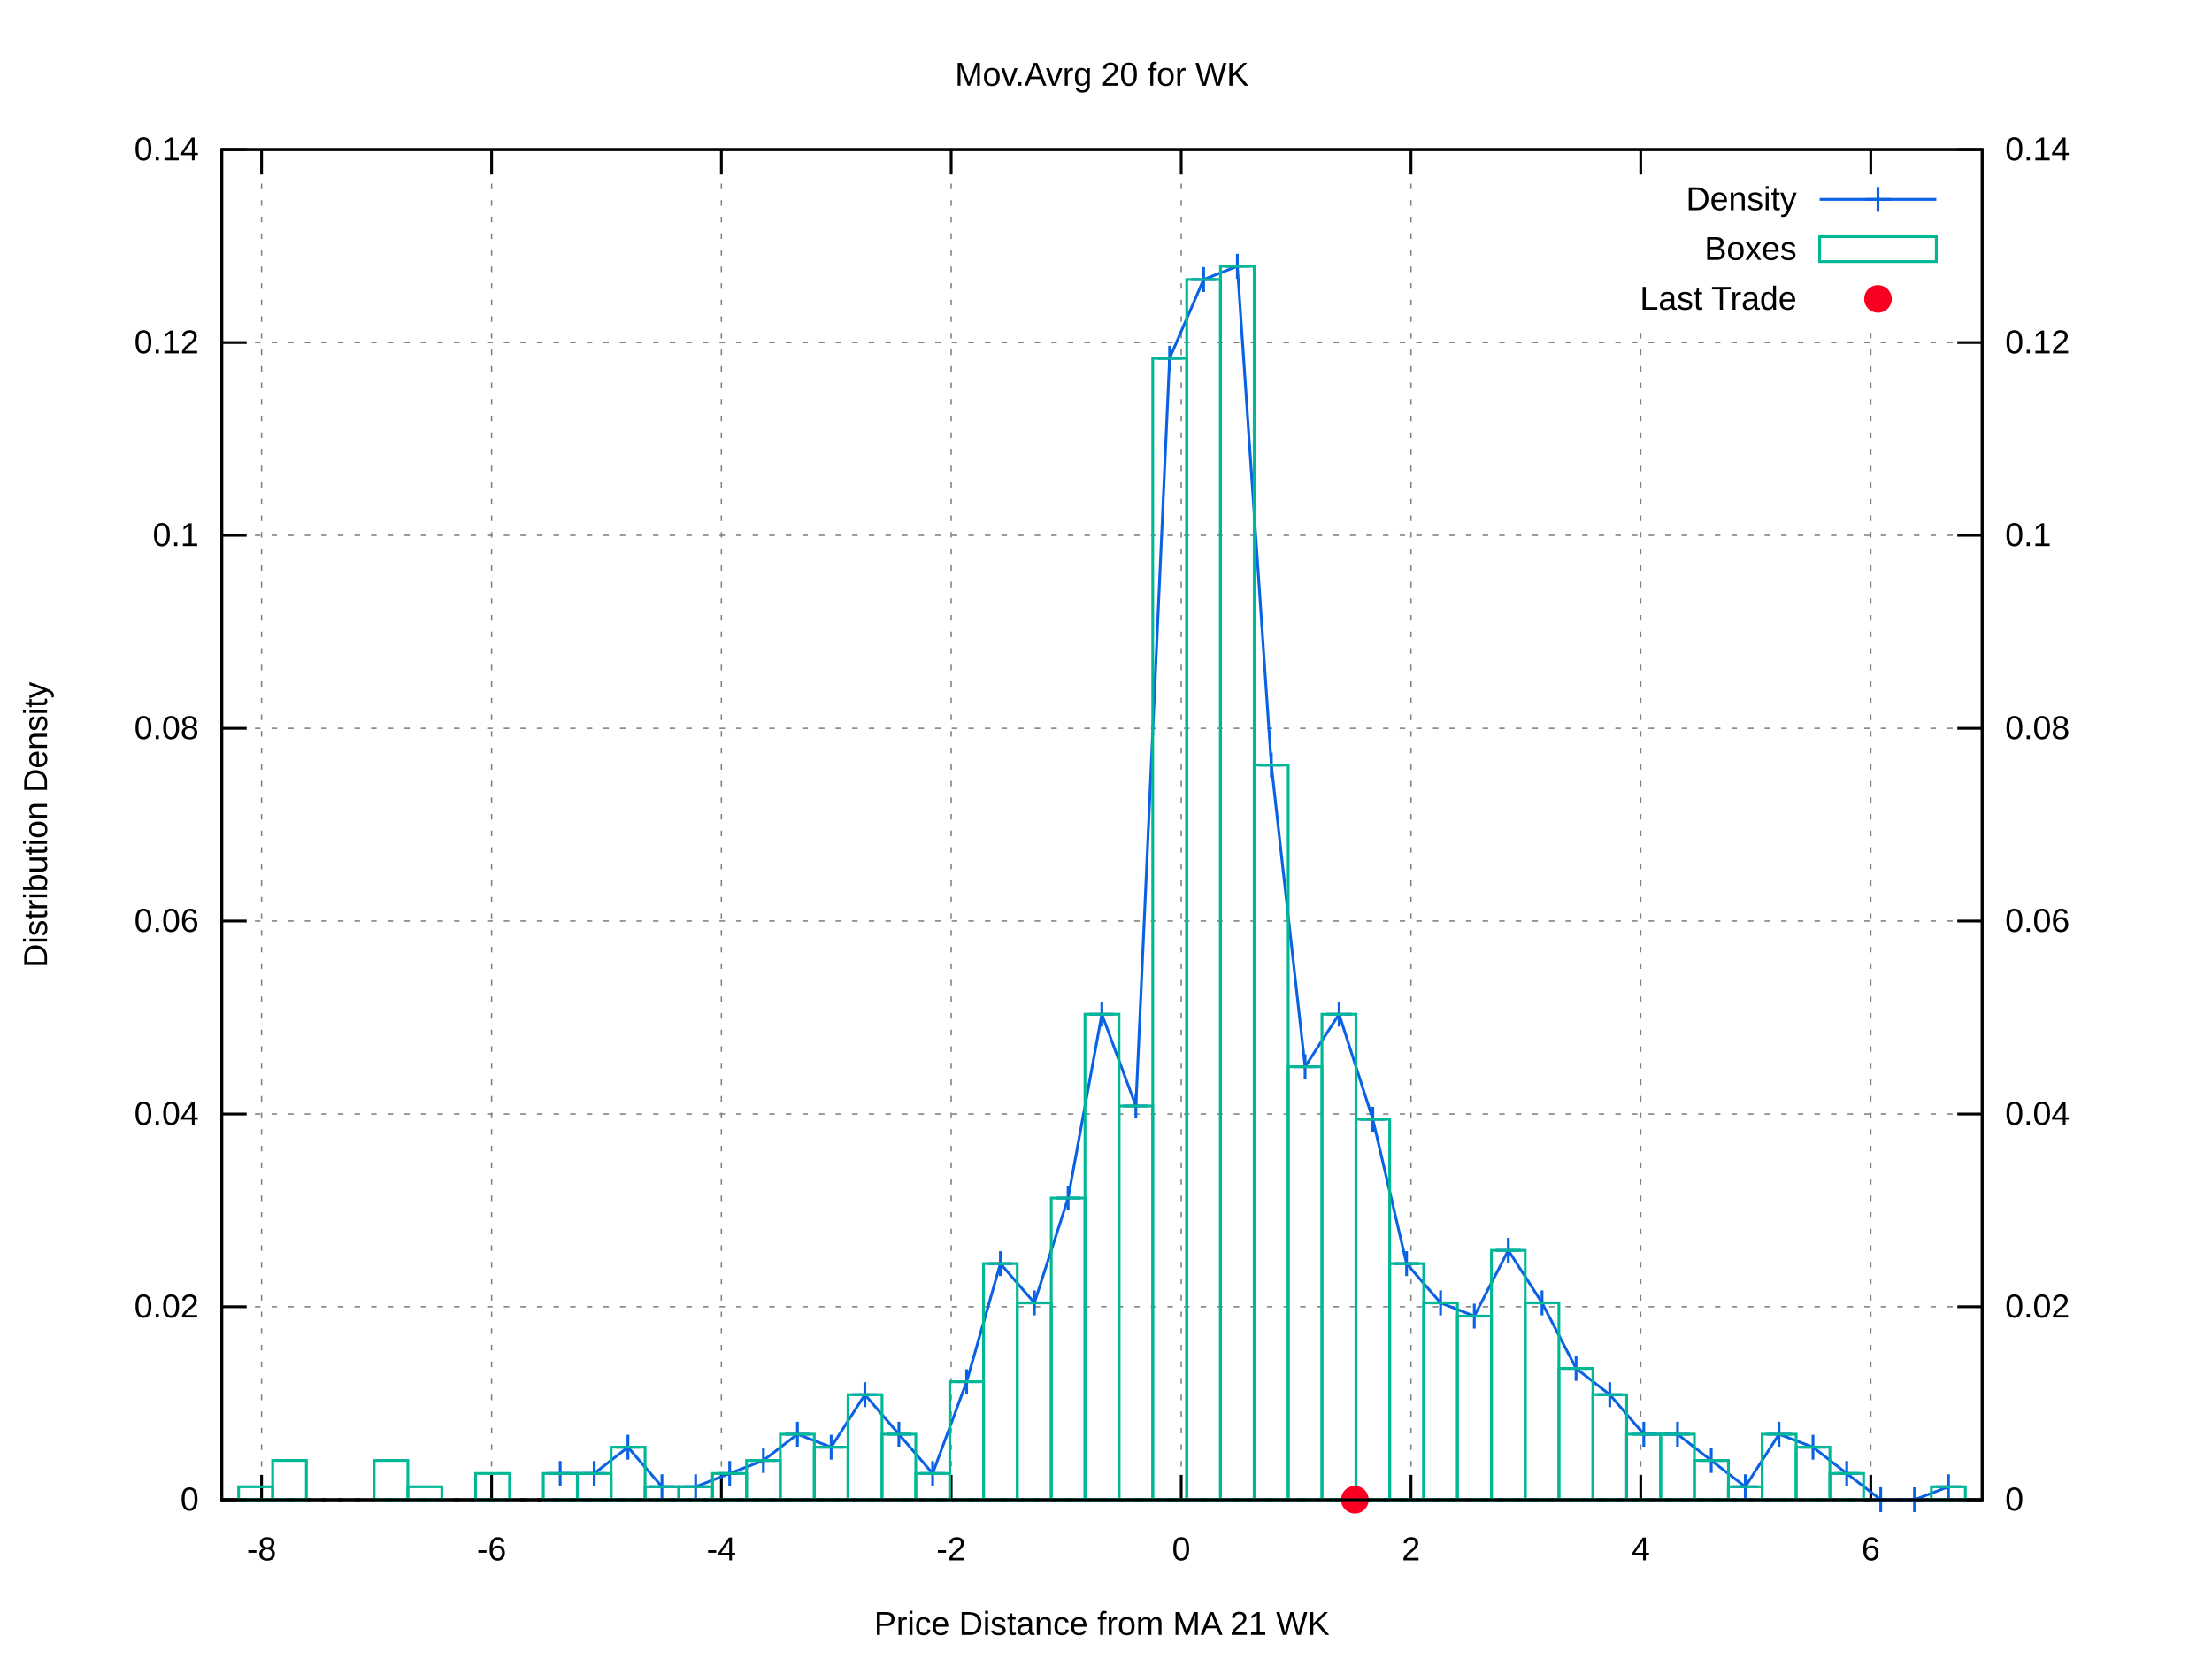
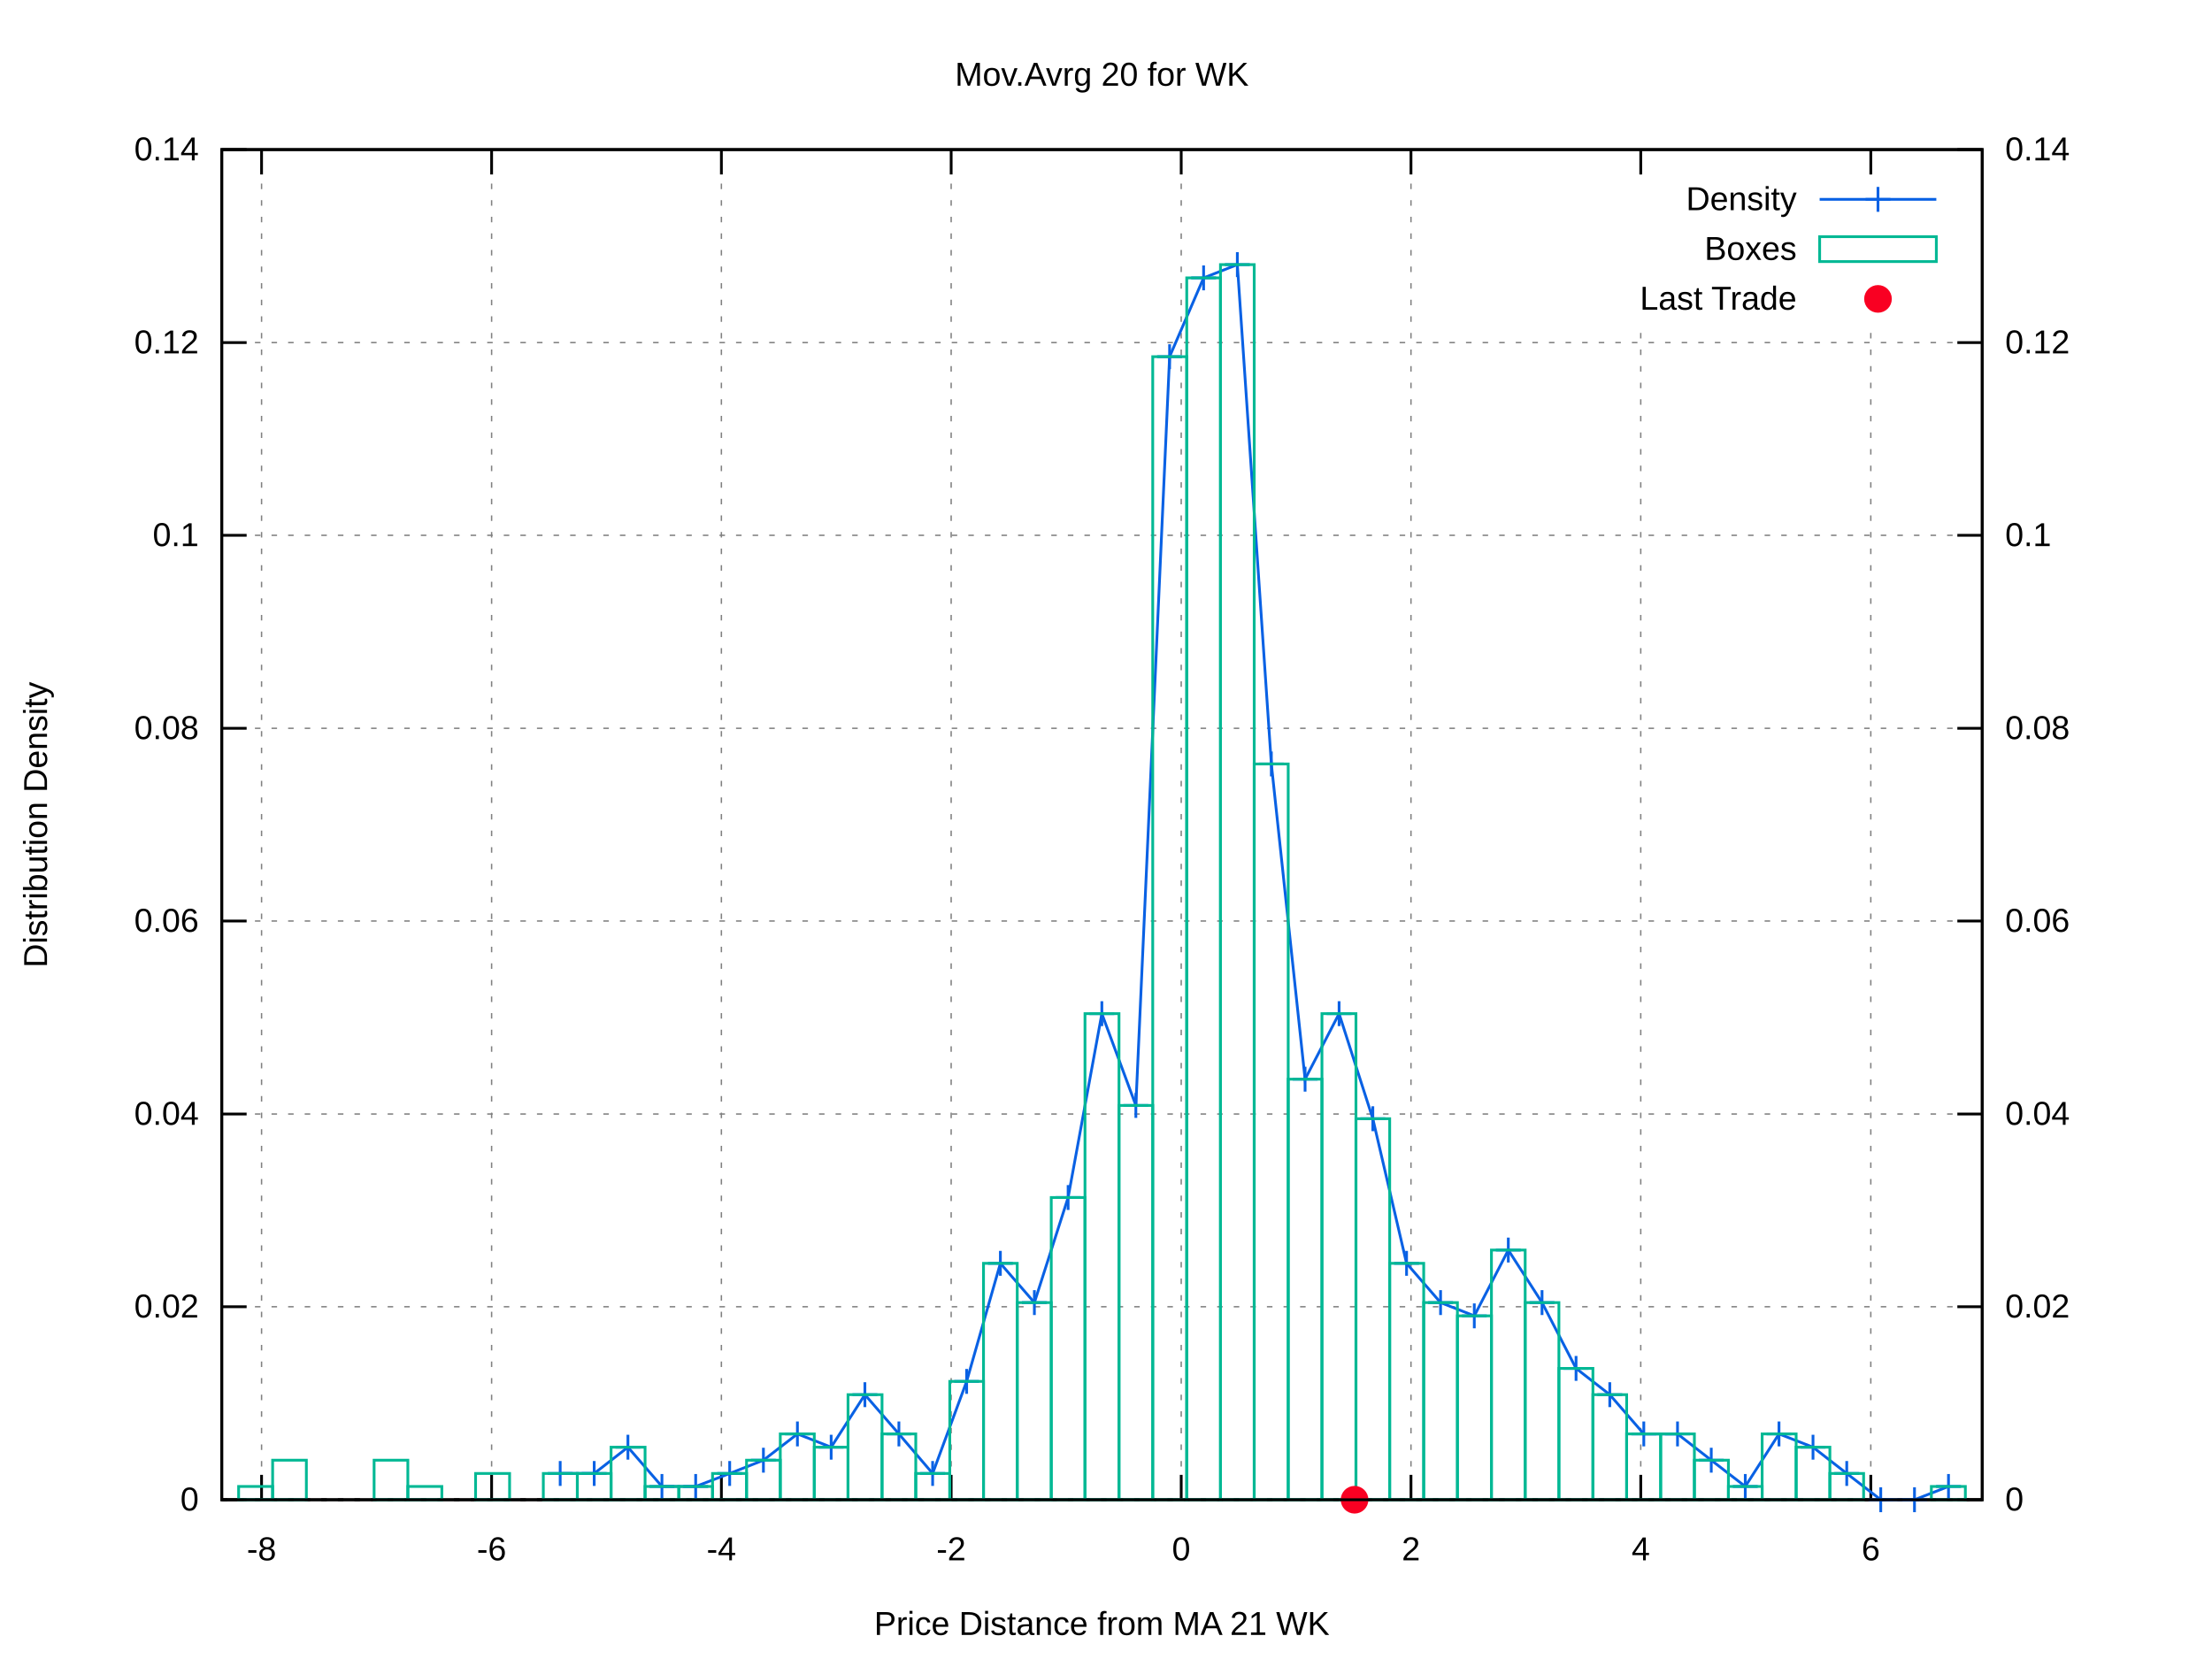
<svg xmlns="http://www.w3.org/2000/svg" xmlns:xlink="http://www.w3.org/1999/xlink" viewBox="0 0 800 600">
  <g id="gnuplot_canvas">
    <rect x="0" y="0" width="800" height="600" fill="#ffffff" />
    <defs>
      <circle id="gpDot" r="0.5" stroke-width="0.5" />
      <path id="gpPt0" stroke-width="0.222" stroke="currentColor" d="M-1,0 h2 M0,-1 v2" />
      <path id="gpPt1" stroke-width="0.222" stroke="currentColor" d="M-1,-1 L1,1 M1,-1 L-1,1" />
      <path id="gpPt2" stroke-width="0.222" stroke="currentColor" d="M-1,0 L1,0 M0,-1 L0,1 M-1,-1 L1,1 M-1,1 L1,-1" />
      <rect id="gpPt3" stroke-width="0.222" stroke="currentColor" x="-1" y="-1" width="2" height="2" />
      <rect id="gpPt4" stroke-width="0.222" stroke="currentColor" fill="currentColor" x="-1" y="-1" width="2" height="2" />
      <circle id="gpPt5" stroke-width="0.222" stroke="currentColor" cx="0" cy="0" r="1" />
      <use xlink:href="#gpPt5" id="gpPt6" fill="currentColor" stroke="none" />
      <path id="gpPt7" stroke-width="0.222" stroke="currentColor" d="M0,-1.33 L-1.33,0.67 L1.33,0.67 z" />
      <use xlink:href="#gpPt7" id="gpPt8" fill="currentColor" stroke="none" />
      <use xlink:href="#gpPt7" id="gpPt9" stroke="currentColor" transform="rotate(180)" />
      <use xlink:href="#gpPt9" id="gpPt10" fill="currentColor" stroke="none" />
      <use xlink:href="#gpPt3" id="gpPt11" stroke="currentColor" transform="rotate(45)" />
      <use xlink:href="#gpPt11" id="gpPt12" fill="currentColor" stroke="none" />
      <path id="gpPt13" stroke-width="0.222" stroke="currentColor" d="M0,1.330 L1.265,0.411 L0.782,-1.067 L-0.782,-1.076 L-1.265,0.411 z" />
      <use xlink:href="#gpPt13" id="gpPt14" fill="currentColor" stroke="none" />
      <filter id="textbox" filterUnits="objectBoundingBox" x="0" y="0" height="1" width="1">
        <feFlood flood-color="#FFFFFF" flood-opacity="1" result="bgnd" />
        <feComposite in="SourceGraphic" in2="bgnd" operator="atop" />
      </filter>
      <filter id="greybox" filterUnits="objectBoundingBox" x="0" y="0" height="1" width="1">
        <feFlood flood-color="lightgrey" flood-opacity="1" result="grey" />
        <feComposite in="SourceGraphic" in2="grey" operator="atop" />
      </filter>
    </defs>
    <g fill="none" color="#FFFFFF" stroke="black" stroke-width="1.00" stroke-linecap="butt" stroke-linejoin="miter">
</g>
    <g fill="none" color="black" stroke="currentColor" stroke-width="1.00" stroke-linecap="butt" stroke-linejoin="miter">
</g>
    <g fill="none" color="black" stroke="black" stroke-width="0.50" stroke-linecap="butt" stroke-linejoin="miter">
</g>
    <g fill="none" color="gray" stroke="currentColor" stroke-width="0.50" stroke-linecap="butt" stroke-linejoin="miter">
      <path stroke="gray" stroke-dasharray="2,4" class="gridline" d="M80.2,542.4 L716.9,542.4  " />
    </g>
    <g fill="none" color="gray" stroke="gray" stroke-width="1.00" stroke-linecap="butt" stroke-linejoin="miter">
</g>
    <g fill="none" color="black" stroke="currentColor" stroke-width="1.00" stroke-linecap="butt" stroke-linejoin="miter">
      <path stroke="black" d="M80.2,542.4 L89.2,542.4  " />
      <g transform="translate(71.9,546.3)" stroke="none" fill="black" font-family="arial" font-size="12.00" text-anchor="end">
        <text>
          <tspan font-family="arial"> 0</tspan>
        </text>
      </g>
    </g>
    <g fill="none" color="black" stroke="currentColor" stroke-width="1.00" stroke-linecap="butt" stroke-linejoin="miter">
</g>
    <g fill="none" color="black" stroke="black" stroke-width="0.50" stroke-linecap="butt" stroke-linejoin="miter">
</g>
    <g fill="none" color="gray" stroke="currentColor" stroke-width="0.50" stroke-linecap="butt" stroke-linejoin="miter">
      <path stroke="gray" stroke-dasharray="2,4" class="gridline" d="M80.2,472.6 L716.9,472.6  " />
    </g>
    <g fill="none" color="gray" stroke="gray" stroke-width="1.00" stroke-linecap="butt" stroke-linejoin="miter">
</g>
    <g fill="none" color="black" stroke="currentColor" stroke-width="1.00" stroke-linecap="butt" stroke-linejoin="miter">
      <path stroke="black" d="M80.2,472.6 L89.2,472.6  " />
      <g transform="translate(71.9,476.5)" stroke="none" fill="black" font-family="arial" font-size="12.00" text-anchor="end">
        <text>
          <tspan font-family="arial"> 0.02</tspan>
        </text>
      </g>
    </g>
    <g fill="none" color="black" stroke="currentColor" stroke-width="1.00" stroke-linecap="butt" stroke-linejoin="miter">
</g>
    <g fill="none" color="black" stroke="black" stroke-width="0.50" stroke-linecap="butt" stroke-linejoin="miter">
</g>
    <g fill="none" color="gray" stroke="currentColor" stroke-width="0.50" stroke-linecap="butt" stroke-linejoin="miter">
      <path stroke="gray" stroke-dasharray="2,4" class="gridline" d="M80.2,402.9 L716.9,402.9  " />
    </g>
    <g fill="none" color="gray" stroke="gray" stroke-width="1.00" stroke-linecap="butt" stroke-linejoin="miter">
</g>
    <g fill="none" color="black" stroke="currentColor" stroke-width="1.00" stroke-linecap="butt" stroke-linejoin="miter">
      <path stroke="black" d="M80.2,402.9 L89.2,402.9  " />
      <g transform="translate(71.9,406.8)" stroke="none" fill="black" font-family="arial" font-size="12.00" text-anchor="end">
        <text>
          <tspan font-family="arial"> 0.04</tspan>
        </text>
      </g>
    </g>
    <g fill="none" color="black" stroke="currentColor" stroke-width="1.00" stroke-linecap="butt" stroke-linejoin="miter">
</g>
    <g fill="none" color="black" stroke="black" stroke-width="0.50" stroke-linecap="butt" stroke-linejoin="miter">
</g>
    <g fill="none" color="gray" stroke="currentColor" stroke-width="0.50" stroke-linecap="butt" stroke-linejoin="miter">
      <path stroke="gray" stroke-dasharray="2,4" class="gridline" d="M80.2,333.1 L716.9,333.1  " />
    </g>
    <g fill="none" color="gray" stroke="gray" stroke-width="1.00" stroke-linecap="butt" stroke-linejoin="miter">
</g>
    <g fill="none" color="black" stroke="currentColor" stroke-width="1.00" stroke-linecap="butt" stroke-linejoin="miter">
      <path stroke="black" d="M80.2,333.1 L89.2,333.1  " />
      <g transform="translate(71.9,337.0)" stroke="none" fill="black" font-family="arial" font-size="12.00" text-anchor="end">
        <text>
          <tspan font-family="arial"> 0.06</tspan>
        </text>
      </g>
    </g>
    <g fill="none" color="black" stroke="currentColor" stroke-width="1.00" stroke-linecap="butt" stroke-linejoin="miter">
</g>
    <g fill="none" color="black" stroke="black" stroke-width="0.50" stroke-linecap="butt" stroke-linejoin="miter">
</g>
    <g fill="none" color="gray" stroke="currentColor" stroke-width="0.50" stroke-linecap="butt" stroke-linejoin="miter">
      <path stroke="gray" stroke-dasharray="2,4" class="gridline" d="M80.2,263.4 L716.9,263.4  " />
    </g>
    <g fill="none" color="gray" stroke="gray" stroke-width="1.00" stroke-linecap="butt" stroke-linejoin="miter">
</g>
    <g fill="none" color="black" stroke="currentColor" stroke-width="1.00" stroke-linecap="butt" stroke-linejoin="miter">
      <path stroke="black" d="M80.2,263.4 L89.2,263.4  " />
      <g transform="translate(71.9,267.3)" stroke="none" fill="black" font-family="arial" font-size="12.00" text-anchor="end">
        <text>
          <tspan font-family="arial"> 0.08</tspan>
        </text>
      </g>
    </g>
    <g fill="none" color="black" stroke="currentColor" stroke-width="1.00" stroke-linecap="butt" stroke-linejoin="miter">
</g>
    <g fill="none" color="black" stroke="black" stroke-width="0.50" stroke-linecap="butt" stroke-linejoin="miter">
</g>
    <g fill="none" color="gray" stroke="currentColor" stroke-width="0.50" stroke-linecap="butt" stroke-linejoin="miter">
      <path stroke="gray" stroke-dasharray="2,4" class="gridline" d="M80.2,193.6 L716.9,193.6  " />
    </g>
    <g fill="none" color="gray" stroke="gray" stroke-width="1.00" stroke-linecap="butt" stroke-linejoin="miter">
</g>
    <g fill="none" color="black" stroke="currentColor" stroke-width="1.00" stroke-linecap="butt" stroke-linejoin="miter">
      <path stroke="black" d="M80.2,193.6 L89.2,193.6  " />
      <g transform="translate(71.9,197.5)" stroke="none" fill="black" font-family="arial" font-size="12.00" text-anchor="end">
        <text>
          <tspan font-family="arial"> 0.1</tspan>
        </text>
      </g>
    </g>
    <g fill="none" color="black" stroke="currentColor" stroke-width="1.00" stroke-linecap="butt" stroke-linejoin="miter">
</g>
    <g fill="none" color="black" stroke="black" stroke-width="0.50" stroke-linecap="butt" stroke-linejoin="miter">
</g>
    <g fill="none" color="gray" stroke="currentColor" stroke-width="0.50" stroke-linecap="butt" stroke-linejoin="miter">
      <path stroke="gray" stroke-dasharray="2,4" class="gridline" d="M80.2,123.9 L716.9,123.9  " />
    </g>
    <g fill="none" color="gray" stroke="gray" stroke-width="1.00" stroke-linecap="butt" stroke-linejoin="miter">
</g>
    <g fill="none" color="black" stroke="currentColor" stroke-width="1.00" stroke-linecap="butt" stroke-linejoin="miter">
      <path stroke="black" d="M80.2,123.9 L89.2,123.9  " />
      <g transform="translate(71.9,127.8)" stroke="none" fill="black" font-family="arial" font-size="12.00" text-anchor="end">
        <text>
          <tspan font-family="arial"> 0.12</tspan>
        </text>
      </g>
    </g>
    <g fill="none" color="black" stroke="currentColor" stroke-width="1.00" stroke-linecap="butt" stroke-linejoin="miter">
</g>
    <g fill="none" color="black" stroke="black" stroke-width="0.50" stroke-linecap="butt" stroke-linejoin="miter">
</g>
    <g fill="none" color="gray" stroke="currentColor" stroke-width="0.50" stroke-linecap="butt" stroke-linejoin="miter">
      <path stroke="gray" stroke-dasharray="2,4" class="gridline" d="M80.2,54.1 L716.9,54.1  " />
    </g>
    <g fill="none" color="gray" stroke="gray" stroke-width="1.00" stroke-linecap="butt" stroke-linejoin="miter">
</g>
    <g fill="none" color="black" stroke="currentColor" stroke-width="1.00" stroke-linecap="butt" stroke-linejoin="miter">
      <path stroke="black" d="M80.2,54.1 L89.2,54.1  " />
      <g transform="translate(71.9,58.0)" stroke="none" fill="black" font-family="arial" font-size="12.00" text-anchor="end">
        <text>
          <tspan font-family="arial"> 0.14</tspan>
        </text>
      </g>
    </g>
    <g fill="none" color="black" stroke="currentColor" stroke-width="1.00" stroke-linecap="butt" stroke-linejoin="miter">
</g>
    <g fill="none" color="black" stroke="black" stroke-width="0.50" stroke-linecap="butt" stroke-linejoin="miter">
</g>
    <g fill="none" color="gray" stroke="currentColor" stroke-width="0.50" stroke-linecap="butt" stroke-linejoin="miter">
      <path stroke="gray" stroke-dasharray="2,4" class="gridline" d="M94.6,542.4 L94.6,54.1  " />
    </g>
    <g fill="none" color="gray" stroke="gray" stroke-width="1.00" stroke-linecap="butt" stroke-linejoin="miter">
</g>
    <g fill="none" color="black" stroke="currentColor" stroke-width="1.00" stroke-linecap="butt" stroke-linejoin="miter">
      <path stroke="black" d="M94.6,542.4 L94.6,533.4 M94.6,54.1 L94.6,63.1  " />
      <g transform="translate(94.6,564.3)" stroke="none" fill="black" font-family="arial" font-size="12.00" text-anchor="middle">
        <text>
          <tspan font-family="arial">-8</tspan>
        </text>
      </g>
    </g>
    <g fill="none" color="black" stroke="currentColor" stroke-width="1.00" stroke-linecap="butt" stroke-linejoin="miter">
</g>
    <g fill="none" color="black" stroke="black" stroke-width="0.50" stroke-linecap="butt" stroke-linejoin="miter">
</g>
    <g fill="none" color="gray" stroke="currentColor" stroke-width="0.50" stroke-linecap="butt" stroke-linejoin="miter">
      <path stroke="gray" stroke-dasharray="2,4" class="gridline" d="M177.8,542.4 L177.8,54.1  " />
    </g>
    <g fill="none" color="gray" stroke="gray" stroke-width="1.00" stroke-linecap="butt" stroke-linejoin="miter">
</g>
    <g fill="none" color="black" stroke="currentColor" stroke-width="1.00" stroke-linecap="butt" stroke-linejoin="miter">
      <path stroke="black" d="M177.8,542.4 L177.8,533.4 M177.8,54.1 L177.8,63.1  " />
      <g transform="translate(177.8,564.3)" stroke="none" fill="black" font-family="arial" font-size="12.00" text-anchor="middle">
        <text>
          <tspan font-family="arial">-6</tspan>
        </text>
      </g>
    </g>
    <g fill="none" color="black" stroke="currentColor" stroke-width="1.00" stroke-linecap="butt" stroke-linejoin="miter">
</g>
    <g fill="none" color="black" stroke="black" stroke-width="0.50" stroke-linecap="butt" stroke-linejoin="miter">
</g>
    <g fill="none" color="gray" stroke="currentColor" stroke-width="0.50" stroke-linecap="butt" stroke-linejoin="miter">
      <path stroke="gray" stroke-dasharray="2,4" class="gridline" d="M260.9,542.4 L260.9,54.1  " />
    </g>
    <g fill="none" color="gray" stroke="gray" stroke-width="1.00" stroke-linecap="butt" stroke-linejoin="miter">
</g>
    <g fill="none" color="black" stroke="currentColor" stroke-width="1.00" stroke-linecap="butt" stroke-linejoin="miter">
      <path stroke="black" d="M260.9,542.4 L260.9,533.4 M260.9,54.1 L260.9,63.1  " />
      <g transform="translate(260.9,564.3)" stroke="none" fill="black" font-family="arial" font-size="12.00" text-anchor="middle">
        <text>
          <tspan font-family="arial">-4</tspan>
        </text>
      </g>
    </g>
    <g fill="none" color="black" stroke="currentColor" stroke-width="1.00" stroke-linecap="butt" stroke-linejoin="miter">
</g>
    <g fill="none" color="black" stroke="black" stroke-width="0.50" stroke-linecap="butt" stroke-linejoin="miter">
</g>
    <g fill="none" color="gray" stroke="currentColor" stroke-width="0.50" stroke-linecap="butt" stroke-linejoin="miter">
      <path stroke="gray" stroke-dasharray="2,4" class="gridline" d="M344.0,542.4 L344.0,54.1  " />
    </g>
    <g fill="none" color="gray" stroke="gray" stroke-width="1.00" stroke-linecap="butt" stroke-linejoin="miter">
</g>
    <g fill="none" color="black" stroke="currentColor" stroke-width="1.00" stroke-linecap="butt" stroke-linejoin="miter">
      <path stroke="black" d="M344.0,542.4 L344.0,533.4 M344.0,54.1 L344.0,63.1  " />
      <g transform="translate(344.0,564.3)" stroke="none" fill="black" font-family="arial" font-size="12.00" text-anchor="middle">
        <text>
          <tspan font-family="arial">-2</tspan>
        </text>
      </g>
    </g>
    <g fill="none" color="black" stroke="currentColor" stroke-width="1.00" stroke-linecap="butt" stroke-linejoin="miter">
</g>
    <g fill="none" color="black" stroke="black" stroke-width="0.50" stroke-linecap="butt" stroke-linejoin="miter">
</g>
    <g fill="none" color="gray" stroke="currentColor" stroke-width="0.50" stroke-linecap="butt" stroke-linejoin="miter">
      <path stroke="gray" stroke-dasharray="2,4" class="gridline" d="M427.2,542.4 L427.2,54.1  " />
    </g>
    <g fill="none" color="gray" stroke="gray" stroke-width="1.00" stroke-linecap="butt" stroke-linejoin="miter">
</g>
    <g fill="none" color="black" stroke="currentColor" stroke-width="1.00" stroke-linecap="butt" stroke-linejoin="miter">
      <path stroke="black" d="M427.2,542.4 L427.2,533.4 M427.2,54.1 L427.2,63.1  " />
      <g transform="translate(427.2,564.3)" stroke="none" fill="black" font-family="arial" font-size="12.00" text-anchor="middle">
        <text>
          <tspan font-family="arial"> 0</tspan>
        </text>
      </g>
    </g>
    <g fill="none" color="black" stroke="currentColor" stroke-width="1.00" stroke-linecap="butt" stroke-linejoin="miter">
</g>
    <g fill="none" color="black" stroke="black" stroke-width="0.50" stroke-linecap="butt" stroke-linejoin="miter">
</g>
    <g fill="none" color="gray" stroke="currentColor" stroke-width="0.50" stroke-linecap="butt" stroke-linejoin="miter">
      <path stroke="gray" stroke-dasharray="2,4" class="gridline" d="M510.3,542.4 L510.3,54.1  " />
    </g>
    <g fill="none" color="gray" stroke="gray" stroke-width="1.00" stroke-linecap="butt" stroke-linejoin="miter">
</g>
    <g fill="none" color="black" stroke="currentColor" stroke-width="1.00" stroke-linecap="butt" stroke-linejoin="miter">
      <path stroke="black" d="M510.3,542.4 L510.3,533.4 M510.3,54.1 L510.3,63.1  " />
      <g transform="translate(510.3,564.3)" stroke="none" fill="black" font-family="arial" font-size="12.00" text-anchor="middle">
        <text>
          <tspan font-family="arial"> 2</tspan>
        </text>
      </g>
    </g>
    <g fill="none" color="black" stroke="currentColor" stroke-width="1.00" stroke-linecap="butt" stroke-linejoin="miter">
</g>
    <g fill="none" color="black" stroke="black" stroke-width="0.50" stroke-linecap="butt" stroke-linejoin="miter">
</g>
    <g fill="none" color="gray" stroke="currentColor" stroke-width="0.50" stroke-linecap="butt" stroke-linejoin="miter">
      <path stroke="gray" stroke-dasharray="2,4" class="gridline" d="M593.4,542.4 L593.4,117.1 M593.4,63.1 L593.4,54.1  " />
    </g>
    <g fill="none" color="gray" stroke="gray" stroke-width="1.00" stroke-linecap="butt" stroke-linejoin="miter">
</g>
    <g fill="none" color="black" stroke="currentColor" stroke-width="1.00" stroke-linecap="butt" stroke-linejoin="miter">
      <path stroke="black" d="M593.4,542.4 L593.4,533.4 M593.4,54.1 L593.4,63.1  " />
      <g transform="translate(593.4,564.3)" stroke="none" fill="black" font-family="arial" font-size="12.00" text-anchor="middle">
        <text>
          <tspan font-family="arial"> 4</tspan>
        </text>
      </g>
    </g>
    <g fill="none" color="black" stroke="currentColor" stroke-width="1.00" stroke-linecap="butt" stroke-linejoin="miter">
</g>
    <g fill="none" color="black" stroke="black" stroke-width="0.50" stroke-linecap="butt" stroke-linejoin="miter">
</g>
    <g fill="none" color="gray" stroke="currentColor" stroke-width="0.50" stroke-linecap="butt" stroke-linejoin="miter">
      <path stroke="gray" stroke-dasharray="2,4" class="gridline" d="M676.6,542.4 L676.6,117.1 M676.6,63.1 L676.6,54.1  " />
    </g>
    <g fill="none" color="gray" stroke="gray" stroke-width="1.00" stroke-linecap="butt" stroke-linejoin="miter">
</g>
    <g fill="none" color="black" stroke="currentColor" stroke-width="1.00" stroke-linecap="butt" stroke-linejoin="miter">
      <path stroke="black" d="M676.6,542.4 L676.6,533.4 M676.6,54.1 L676.6,63.1  " />
      <g transform="translate(676.6,564.3)" stroke="none" fill="black" font-family="arial" font-size="12.00" text-anchor="middle">
        <text>
          <tspan font-family="arial"> 6</tspan>
        </text>
      </g>
    </g>
    <g fill="none" color="black" stroke="currentColor" stroke-width="1.00" stroke-linecap="butt" stroke-linejoin="miter">
      <path stroke="black" d="M716.9,542.4 L707.9,542.4  " />
      <g transform="translate(725.2,546.3)" stroke="none" fill="black" font-family="arial" font-size="12.00" text-anchor="start">
        <text>
          <tspan font-family="arial"> 0</tspan>
        </text>
      </g>
    </g>
    <g fill="none" color="black" stroke="currentColor" stroke-width="1.00" stroke-linecap="butt" stroke-linejoin="miter">
      <path stroke="black" d="M716.9,472.6 L707.9,472.6  " />
      <g transform="translate(725.2,476.5)" stroke="none" fill="black" font-family="arial" font-size="12.00" text-anchor="start">
        <text>
          <tspan font-family="arial"> 0.02</tspan>
        </text>
      </g>
    </g>
    <g fill="none" color="black" stroke="currentColor" stroke-width="1.00" stroke-linecap="butt" stroke-linejoin="miter">
      <path stroke="black" d="M716.9,402.9 L707.9,402.9  " />
      <g transform="translate(725.2,406.8)" stroke="none" fill="black" font-family="arial" font-size="12.00" text-anchor="start">
        <text>
          <tspan font-family="arial"> 0.04</tspan>
        </text>
      </g>
    </g>
    <g fill="none" color="black" stroke="currentColor" stroke-width="1.00" stroke-linecap="butt" stroke-linejoin="miter">
      <path stroke="black" d="M716.9,333.1 L707.9,333.1  " />
      <g transform="translate(725.2,337.0)" stroke="none" fill="black" font-family="arial" font-size="12.00" text-anchor="start">
        <text>
          <tspan font-family="arial"> 0.06</tspan>
        </text>
      </g>
    </g>
    <g fill="none" color="black" stroke="currentColor" stroke-width="1.00" stroke-linecap="butt" stroke-linejoin="miter">
      <path stroke="black" d="M716.9,263.4 L707.9,263.4  " />
      <g transform="translate(725.2,267.3)" stroke="none" fill="black" font-family="arial" font-size="12.00" text-anchor="start">
        <text>
          <tspan font-family="arial"> 0.08</tspan>
        </text>
      </g>
    </g>
    <g fill="none" color="black" stroke="currentColor" stroke-width="1.00" stroke-linecap="butt" stroke-linejoin="miter">
      <path stroke="black" d="M716.9,193.6 L707.9,193.6  " />
      <g transform="translate(725.2,197.5)" stroke="none" fill="black" font-family="arial" font-size="12.00" text-anchor="start">
        <text>
          <tspan font-family="arial"> 0.1</tspan>
        </text>
      </g>
    </g>
    <g fill="none" color="black" stroke="currentColor" stroke-width="1.00" stroke-linecap="butt" stroke-linejoin="miter">
      <path stroke="black" d="M716.9,123.9 L707.9,123.9  " />
      <g transform="translate(725.2,127.8)" stroke="none" fill="black" font-family="arial" font-size="12.00" text-anchor="start">
        <text>
          <tspan font-family="arial"> 0.12</tspan>
        </text>
      </g>
    </g>
    <g fill="none" color="black" stroke="currentColor" stroke-width="1.00" stroke-linecap="butt" stroke-linejoin="miter">
      <path stroke="black" d="M716.9,54.1 L707.9,54.1  " />
      <g transform="translate(725.2,58.0)" stroke="none" fill="black" font-family="arial" font-size="12.00" text-anchor="start">
        <text>
          <tspan font-family="arial"> 0.14</tspan>
        </text>
      </g>
    </g>
    <g fill="none" color="black" stroke="currentColor" stroke-width="1.00" stroke-linecap="butt" stroke-linejoin="miter">
</g>
    <g fill="none" color="gray" stroke="currentColor" stroke-width="1.00" stroke-linecap="butt" stroke-linejoin="miter">
      <path stroke="black" stroke-dasharray="2,4" d="M80.2,542.4 L716.9,542.4  " />
    </g>
    <g fill="none" color="black" stroke="currentColor" stroke-width="1.00" stroke-linecap="butt" stroke-linejoin="miter">
      <path stroke="black" d="M80.2,54.1 L80.2,542.4 L716.9,542.4 L716.9,54.1 L80.2,54.1 Z  " />
    </g>
    <g fill="none" color="black" stroke="currentColor" stroke-width="1.00" stroke-linecap="butt" stroke-linejoin="miter">
      <g transform="translate(17.0,298.3) rotate(270)" stroke="none" fill="black" font-family="arial" font-size="12.00" text-anchor="middle">
        <text>
          <tspan font-family="arial">Distribution Density</tspan>
        </text>
      </g>
    </g>
    <g fill="none" color="black" stroke="currentColor" stroke-width="1.00" stroke-linecap="butt" stroke-linejoin="miter">
      <g transform="translate(398.5,591.3)" stroke="none" fill="black" font-family="arial" font-size="12.00" text-anchor="middle">
        <text>
          <tspan font-family="arial">Price Distance from MA 21 WK</tspan>
        </text>
      </g>
    </g>
    <g fill="none" color="black" stroke="currentColor" stroke-width="1.00" stroke-linecap="butt" stroke-linejoin="miter">
      <g transform="translate(398.5,31.0)" stroke="none" fill="black" font-family="arial" font-size="12.00" text-anchor="middle">
        <text>
          <tspan font-family="arial">Mov.Avrg 20 for WK </tspan>
        </text>
      </g>
    </g>
    <g id="gnuplot_plot_1">
      <g fill="none" color="black" stroke="currentColor" stroke-width="1.00" stroke-linecap="butt" stroke-linejoin="miter">
        <g transform="translate(649.8,76.0)" stroke="none" fill="black" font-family="arial" font-size="12.00" text-anchor="end">
          <text>
            <tspan font-family="arial">Density</tspan>
          </text>
        </g>
      </g>
      <g fill="none" color="black" stroke="currentColor" stroke-width="1.00" stroke-linecap="butt" stroke-linejoin="miter">
-         <path stroke="rgb(  9,  97, 228)" d="M658.1,72.1 L700.3,72.1 M202.6,532.9 L214.9,532.9 L227.1,523.4 L239.4,537.7 L251.6,537.7 L263.9,532.9   L276.1,528.2 L288.4,518.7 L300.6,523.4 L312.8,504.4 L325.1,518.7 L337.3,532.9 L349.6,499.7 L361.8,457.0   L374.1,471.2 L386.3,433.3 L398.5,366.8 L410.8,400.0 L423.0,129.6 L435.3,101.1 L447.5,96.3 L459.8,276.7   L472.0,385.8 L484.3,366.8 L496.5,404.8 L508.7,457.0 L521.0,471.2 L533.2,476.0 L545.5,452.2 L557.7,471.2   L570.0,494.9 L582.2,504.4 L594.5,518.7 L606.7,518.7 L618.9,528.2 L631.2,537.7 L643.4,518.7 L655.7,523.4   L667.9,532.9 L680.2,542.4 L692.4,542.4 L704.7,537.7  " />
+         <path stroke="rgb(  9,  97, 228)" d="M658.1,72.1 L700.3,72.1 M202.6,532.9 L214.9,532.9 L227.1,523.4 L239.4,537.6 L251.6,537.6 L263.9,532.9   L276.1,528.1 L288.4,518.6 L300.6,523.4 L312.8,504.4 L325.1,518.6 L337.3,532.9 L349.6,499.6 L361.8,456.9   L374.1,471.1 L386.3,433.1 L398.5,366.6 L410.8,399.8 L423.0,129.0 L435.3,100.5 L447.5,95.7 L459.8,276.3   L472.0,390.3 L484.3,366.6 L496.5,404.6 L508.7,456.9 L521.0,471.1 L533.2,475.9 L545.5,452.1 L557.7,471.1   L570.0,494.9 L582.2,504.4 L594.5,518.6 L606.7,518.6 L618.9,528.1 L631.2,537.6 L643.4,518.6 L655.7,523.4   L667.9,532.9 L680.2,542.4 L692.4,542.4 L704.7,537.6  " />
        <use xlink:href="#gpPt0" transform="translate(202.6,532.9) scale(4.50)" color="rgb(  9,  97, 228)" />
        <use xlink:href="#gpPt0" transform="translate(214.9,532.9) scale(4.50)" color="rgb(  9,  97, 228)" />
        <use xlink:href="#gpPt0" transform="translate(227.1,523.4) scale(4.50)" color="rgb(  9,  97, 228)" />
-         <use xlink:href="#gpPt0" transform="translate(239.4,537.7) scale(4.50)" color="rgb(  9,  97, 228)" />
-         <use xlink:href="#gpPt0" transform="translate(251.6,537.7) scale(4.50)" color="rgb(  9,  97, 228)" />
+         <use xlink:href="#gpPt0" transform="translate(239.4,537.6) scale(4.50)" color="rgb(  9,  97, 228)" />
+         <use xlink:href="#gpPt0" transform="translate(251.6,537.6) scale(4.50)" color="rgb(  9,  97, 228)" />
        <use xlink:href="#gpPt0" transform="translate(263.9,532.9) scale(4.50)" color="rgb(  9,  97, 228)" />
-         <use xlink:href="#gpPt0" transform="translate(276.1,528.2) scale(4.50)" color="rgb(  9,  97, 228)" />
-         <use xlink:href="#gpPt0" transform="translate(288.4,518.7) scale(4.50)" color="rgb(  9,  97, 228)" />
+         <use xlink:href="#gpPt0" transform="translate(276.1,528.1) scale(4.50)" color="rgb(  9,  97, 228)" />
+         <use xlink:href="#gpPt0" transform="translate(288.4,518.6) scale(4.50)" color="rgb(  9,  97, 228)" />
        <use xlink:href="#gpPt0" transform="translate(300.6,523.4) scale(4.50)" color="rgb(  9,  97, 228)" />
        <use xlink:href="#gpPt0" transform="translate(312.8,504.4) scale(4.50)" color="rgb(  9,  97, 228)" />
-         <use xlink:href="#gpPt0" transform="translate(325.1,518.7) scale(4.50)" color="rgb(  9,  97, 228)" />
+         <use xlink:href="#gpPt0" transform="translate(325.1,518.6) scale(4.50)" color="rgb(  9,  97, 228)" />
        <use xlink:href="#gpPt0" transform="translate(337.3,532.9) scale(4.50)" color="rgb(  9,  97, 228)" />
-         <use xlink:href="#gpPt0" transform="translate(349.6,499.7) scale(4.50)" color="rgb(  9,  97, 228)" />
-         <use xlink:href="#gpPt0" transform="translate(361.8,457.0) scale(4.50)" color="rgb(  9,  97, 228)" />
-         <use xlink:href="#gpPt0" transform="translate(374.1,471.2) scale(4.50)" color="rgb(  9,  97, 228)" />
-         <use xlink:href="#gpPt0" transform="translate(386.3,433.3) scale(4.50)" color="rgb(  9,  97, 228)" />
-         <use xlink:href="#gpPt0" transform="translate(398.5,366.8) scale(4.50)" color="rgb(  9,  97, 228)" />
-         <use xlink:href="#gpPt0" transform="translate(410.8,400.0) scale(4.50)" color="rgb(  9,  97, 228)" />
-         <use xlink:href="#gpPt0" transform="translate(423.0,129.6) scale(4.50)" color="rgb(  9,  97, 228)" />
-         <use xlink:href="#gpPt0" transform="translate(435.3,101.1) scale(4.50)" color="rgb(  9,  97, 228)" />
-         <use xlink:href="#gpPt0" transform="translate(447.5,96.3) scale(4.50)" color="rgb(  9,  97, 228)" />
-         <use xlink:href="#gpPt0" transform="translate(459.8,276.7) scale(4.50)" color="rgb(  9,  97, 228)" />
-         <use xlink:href="#gpPt0" transform="translate(472.0,385.8) scale(4.50)" color="rgb(  9,  97, 228)" />
-         <use xlink:href="#gpPt0" transform="translate(484.3,366.8) scale(4.50)" color="rgb(  9,  97, 228)" />
-         <use xlink:href="#gpPt0" transform="translate(496.5,404.8) scale(4.50)" color="rgb(  9,  97, 228)" />
-         <use xlink:href="#gpPt0" transform="translate(508.7,457.0) scale(4.50)" color="rgb(  9,  97, 228)" />
-         <use xlink:href="#gpPt0" transform="translate(521.0,471.2) scale(4.50)" color="rgb(  9,  97, 228)" />
-         <use xlink:href="#gpPt0" transform="translate(533.2,476.0) scale(4.50)" color="rgb(  9,  97, 228)" />
-         <use xlink:href="#gpPt0" transform="translate(545.5,452.2) scale(4.50)" color="rgb(  9,  97, 228)" />
-         <use xlink:href="#gpPt0" transform="translate(557.7,471.2) scale(4.50)" color="rgb(  9,  97, 228)" />
+         <use xlink:href="#gpPt0" transform="translate(349.6,499.6) scale(4.50)" color="rgb(  9,  97, 228)" />
+         <use xlink:href="#gpPt0" transform="translate(361.8,456.9) scale(4.50)" color="rgb(  9,  97, 228)" />
+         <use xlink:href="#gpPt0" transform="translate(374.1,471.1) scale(4.50)" color="rgb(  9,  97, 228)" />
+         <use xlink:href="#gpPt0" transform="translate(386.3,433.1) scale(4.50)" color="rgb(  9,  97, 228)" />
+         <use xlink:href="#gpPt0" transform="translate(398.5,366.6) scale(4.50)" color="rgb(  9,  97, 228)" />
+         <use xlink:href="#gpPt0" transform="translate(410.8,399.8) scale(4.50)" color="rgb(  9,  97, 228)" />
+         <use xlink:href="#gpPt0" transform="translate(423.0,129.0) scale(4.50)" color="rgb(  9,  97, 228)" />
+         <use xlink:href="#gpPt0" transform="translate(435.3,100.5) scale(4.50)" color="rgb(  9,  97, 228)" />
+         <use xlink:href="#gpPt0" transform="translate(447.5,95.7) scale(4.50)" color="rgb(  9,  97, 228)" />
+         <use xlink:href="#gpPt0" transform="translate(459.8,276.3) scale(4.50)" color="rgb(  9,  97, 228)" />
+         <use xlink:href="#gpPt0" transform="translate(472.0,390.3) scale(4.50)" color="rgb(  9,  97, 228)" />
+         <use xlink:href="#gpPt0" transform="translate(484.3,366.6) scale(4.50)" color="rgb(  9,  97, 228)" />
+         <use xlink:href="#gpPt0" transform="translate(496.5,404.6) scale(4.50)" color="rgb(  9,  97, 228)" />
+         <use xlink:href="#gpPt0" transform="translate(508.7,456.9) scale(4.50)" color="rgb(  9,  97, 228)" />
+         <use xlink:href="#gpPt0" transform="translate(521.0,471.1) scale(4.50)" color="rgb(  9,  97, 228)" />
+         <use xlink:href="#gpPt0" transform="translate(533.2,475.9) scale(4.50)" color="rgb(  9,  97, 228)" />
+         <use xlink:href="#gpPt0" transform="translate(545.5,452.1) scale(4.50)" color="rgb(  9,  97, 228)" />
+         <use xlink:href="#gpPt0" transform="translate(557.7,471.1) scale(4.50)" color="rgb(  9,  97, 228)" />
        <use xlink:href="#gpPt0" transform="translate(570.0,494.9) scale(4.50)" color="rgb(  9,  97, 228)" />
        <use xlink:href="#gpPt0" transform="translate(582.2,504.4) scale(4.50)" color="rgb(  9,  97, 228)" />
-         <use xlink:href="#gpPt0" transform="translate(594.5,518.7) scale(4.50)" color="rgb(  9,  97, 228)" />
-         <use xlink:href="#gpPt0" transform="translate(606.7,518.7) scale(4.50)" color="rgb(  9,  97, 228)" />
-         <use xlink:href="#gpPt0" transform="translate(618.9,528.2) scale(4.50)" color="rgb(  9,  97, 228)" />
-         <use xlink:href="#gpPt0" transform="translate(631.2,537.7) scale(4.50)" color="rgb(  9,  97, 228)" />
-         <use xlink:href="#gpPt0" transform="translate(643.4,518.7) scale(4.50)" color="rgb(  9,  97, 228)" />
+         <use xlink:href="#gpPt0" transform="translate(594.5,518.6) scale(4.50)" color="rgb(  9,  97, 228)" />
+         <use xlink:href="#gpPt0" transform="translate(606.7,518.6) scale(4.50)" color="rgb(  9,  97, 228)" />
+         <use xlink:href="#gpPt0" transform="translate(618.9,528.1) scale(4.50)" color="rgb(  9,  97, 228)" />
+         <use xlink:href="#gpPt0" transform="translate(631.2,537.6) scale(4.50)" color="rgb(  9,  97, 228)" />
+         <use xlink:href="#gpPt0" transform="translate(643.4,518.6) scale(4.50)" color="rgb(  9,  97, 228)" />
        <use xlink:href="#gpPt0" transform="translate(655.7,523.4) scale(4.50)" color="rgb(  9,  97, 228)" />
        <use xlink:href="#gpPt0" transform="translate(667.9,532.9) scale(4.50)" color="rgb(  9,  97, 228)" />
        <use xlink:href="#gpPt0" transform="translate(680.2,542.4) scale(4.50)" color="rgb(  9,  97, 228)" />
        <use xlink:href="#gpPt0" transform="translate(692.4,542.4) scale(4.50)" color="rgb(  9,  97, 228)" />
-         <use xlink:href="#gpPt0" transform="translate(704.7,537.7) scale(4.50)" color="rgb(  9,  97, 228)" />
+         <use xlink:href="#gpPt0" transform="translate(704.7,537.6) scale(4.50)" color="rgb(  9,  97, 228)" />
        <use xlink:href="#gpPt0" transform="translate(679.2,72.1) scale(4.50)" color="rgb(  9,  97, 228)" />
      </g>
    </g>
    <g id="gnuplot_plot_2">
      <g fill="none" color="black" stroke="currentColor" stroke-width="1.00" stroke-linecap="butt" stroke-linejoin="miter">
        <g transform="translate(649.8,94.0)" stroke="none" fill="black" font-family="arial" font-size="12.00" text-anchor="end">
          <text>
            <tspan font-family="arial">Boxes</tspan>
          </text>
        </g>
      </g>
      <g fill="none" color="black" stroke="currentColor" stroke-width="1.00" stroke-linecap="butt" stroke-linejoin="miter">
        <path stroke="rgb(  0, 184, 148)" d="M658.1,94.6 L700.3,94.6 L700.3,85.6 L658.1,85.6 L658.1,94.6 Z  " />
-         <path stroke="rgb(  0, 184, 148)" d="M86.3,542.4 L86.3,537.7 L98.6,537.7 L98.6,542.4 L86.3,542.4 Z  " />
-         <path stroke="rgb(  0, 184, 148)" d="M98.6,542.4 L98.6,528.2 L110.8,528.2 L110.8,542.4 L98.6,542.4 Z  " />
-         <path stroke="rgb(  0, 184, 148)" d="M135.3,542.4 L135.3,528.2 L147.5,528.2 L147.5,542.4 L135.3,542.4 Z  " />
-         <path stroke="rgb(  0, 184, 148)" d="M147.5,542.4 L147.5,537.7 L159.8,537.7 L159.8,542.4 L147.5,542.4 Z  " />
+         <path stroke="rgb(  0, 184, 148)" d="M86.3,542.4 L86.3,537.6 L98.6,537.6 L98.6,542.4 L86.3,542.4 Z  " />
+         <path stroke="rgb(  0, 184, 148)" d="M98.6,542.4 L98.6,528.1 L110.8,528.1 L110.8,542.4 L98.6,542.4 Z  " />
+         <path stroke="rgb(  0, 184, 148)" d="M135.3,542.4 L135.3,528.1 L147.5,528.1 L147.5,542.4 L135.3,542.4 Z  " />
+         <path stroke="rgb(  0, 184, 148)" d="M147.5,542.4 L147.5,537.6 L159.8,537.6 L159.8,542.4 L147.5,542.4 Z  " />
        <path stroke="rgb(  0, 184, 148)" d="M172.0,542.4 L172.0,532.9 L184.3,532.9 L184.3,542.4 L172.0,542.4 Z  " />
        <path stroke="rgb(  0, 184, 148)" d="M196.5,542.4 L196.5,532.9 L208.8,532.9 L208.8,542.4 L196.5,542.4 Z  " />
        <path stroke="rgb(  0, 184, 148)" d="M208.8,542.4 L208.8,532.9 L221.0,532.9 L221.0,542.4 L208.8,542.4 Z  " />
        <path stroke="rgb(  0, 184, 148)" d="M221.0,542.4 L221.0,523.4 L233.3,523.4 L233.3,542.4 L221.0,542.4 Z  " />
-         <path stroke="rgb(  0, 184, 148)" d="M233.3,542.4 L233.3,537.7 L245.5,537.7 L245.5,542.4 L233.3,542.4 Z  " />
-         <path stroke="rgb(  0, 184, 148)" d="M245.5,542.4 L245.5,537.7 L257.7,537.7 L257.7,542.4 L245.5,542.4 Z  " />
+         <path stroke="rgb(  0, 184, 148)" d="M233.3,542.4 L233.3,537.6 L245.5,537.6 L245.5,542.4 L233.3,542.4 Z  " />
+         <path stroke="rgb(  0, 184, 148)" d="M245.5,542.4 L245.5,537.6 L257.7,537.6 L257.7,542.4 L245.5,542.4 Z  " />
        <path stroke="rgb(  0, 184, 148)" d="M257.7,542.4 L257.7,532.9 L270.0,532.9 L270.0,542.4 L257.7,542.4 Z  " />
-         <path stroke="rgb(  0, 184, 148)" d="M270.0,542.4 L270.0,528.2 L282.2,528.2 L282.2,542.4 L270.0,542.4 Z  " />
-         <path stroke="rgb(  0, 184, 148)" d="M282.2,542.4 L282.2,518.7 L294.5,518.7 L294.5,542.4 L282.2,542.4 Z  " />
+         <path stroke="rgb(  0, 184, 148)" d="M270.0,542.4 L270.0,528.1 L282.2,528.1 L282.2,542.4 L270.0,542.4 Z  " />
+         <path stroke="rgb(  0, 184, 148)" d="M282.2,542.4 L282.2,518.6 L294.5,518.6 L294.5,542.4 L282.2,542.4 Z  " />
        <path stroke="rgb(  0, 184, 148)" d="M294.5,542.4 L294.5,523.4 L306.7,523.4 L306.7,542.4 L294.5,542.4 Z  " />
        <path stroke="rgb(  0, 184, 148)" d="M306.7,542.4 L306.7,504.4 L319.0,504.4 L319.0,542.4 L306.7,542.4 Z  " />
-         <path stroke="rgb(  0, 184, 148)" d="M319.0,542.4 L319.0,518.7 L331.2,518.7 L331.2,542.4 L319.0,542.4 Z  " />
+         <path stroke="rgb(  0, 184, 148)" d="M319.0,542.4 L319.0,518.6 L331.2,518.6 L331.2,542.4 L319.0,542.4 Z  " />
        <path stroke="rgb(  0, 184, 148)" d="M331.2,542.4 L331.2,532.9 L343.5,532.9 L343.5,542.4 L331.2,542.4 Z  " />
-         <path stroke="rgb(  0, 184, 148)" d="M343.5,542.4 L343.5,499.7 L355.7,499.7 L355.7,542.4 L343.5,542.4 Z  " />
-         <path stroke="rgb(  0, 184, 148)" d="M355.7,542.4 L355.7,457.0 L367.9,457.0 L367.9,542.4 L355.7,542.4 Z  " />
-         <path stroke="rgb(  0, 184, 148)" d="M367.9,542.4 L367.9,471.2 L380.2,471.2 L380.2,542.4 L367.9,542.4 Z  " />
-         <path stroke="rgb(  0, 184, 148)" d="M380.2,542.4 L380.2,433.3 L392.4,433.3 L392.4,542.4 L380.2,542.4 Z  " />
-         <path stroke="rgb(  0, 184, 148)" d="M392.4,542.4 L392.4,366.8 L404.7,366.8 L404.7,542.4 L392.4,542.4 Z  " />
-         <path stroke="rgb(  0, 184, 148)" d="M404.7,542.4 L404.7,400.0 L416.9,400.0 L416.9,542.4 L404.7,542.4 Z  " />
-         <path stroke="rgb(  0, 184, 148)" d="M416.9,542.4 L416.9,129.6 L429.2,129.6 L429.2,542.4 L416.9,542.4 Z  " />
-         <path stroke="rgb(  0, 184, 148)" d="M429.2,542.4 L429.2,101.1 L441.4,101.1 L441.4,542.4 L429.2,542.4 Z  " />
-         <path stroke="rgb(  0, 184, 148)" d="M441.4,542.4 L441.4,96.3 L453.6,96.3 L453.6,542.4 L441.4,542.4 Z  " />
-         <path stroke="rgb(  0, 184, 148)" d="M453.6,542.4 L453.6,276.7 L465.9,276.7 L465.9,542.4 L453.6,542.4 Z  " />
-         <path stroke="rgb(  0, 184, 148)" d="M465.9,542.4 L465.9,385.8 L478.1,385.8 L478.1,542.4 L465.9,542.4 Z  " />
-         <path stroke="rgb(  0, 184, 148)" d="M478.1,542.4 L478.1,366.8 L490.4,366.8 L490.4,542.4 L478.1,542.4 Z  " />
-         <path stroke="rgb(  0, 184, 148)" d="M490.4,542.4 L490.4,404.8 L502.6,404.8 L502.6,542.4 L490.4,542.4 Z  " />
-         <path stroke="rgb(  0, 184, 148)" d="M502.6,542.4 L502.6,457.0 L514.9,457.0 L514.9,542.4 L502.6,542.4 Z  " />
-         <path stroke="rgb(  0, 184, 148)" d="M514.9,542.4 L514.9,471.2 L527.1,471.2 L527.1,542.4 L514.9,542.4 Z  " />
-         <path stroke="rgb(  0, 184, 148)" d="M527.1,542.4 L527.1,476.0 L539.4,476.0 L539.4,542.4 L527.1,542.4 Z  " />
-         <path stroke="rgb(  0, 184, 148)" d="M539.4,542.4 L539.4,452.2 L551.6,452.2 L551.6,542.4 L539.4,542.4 Z  " />
-         <path stroke="rgb(  0, 184, 148)" d="M551.6,542.4 L551.6,471.2 L563.8,471.2 L563.8,542.4 L551.6,542.4 Z  " />
+         <path stroke="rgb(  0, 184, 148)" d="M343.5,542.4 L343.5,499.6 L355.7,499.6 L355.7,542.4 L343.5,542.4 Z  " />
+         <path stroke="rgb(  0, 184, 148)" d="M355.7,542.4 L355.7,456.9 L367.9,456.9 L367.9,542.4 L355.7,542.4 Z  " />
+         <path stroke="rgb(  0, 184, 148)" d="M367.9,542.4 L367.9,471.1 L380.2,471.1 L380.2,542.4 L367.9,542.4 Z  " />
+         <path stroke="rgb(  0, 184, 148)" d="M380.2,542.4 L380.2,433.1 L392.4,433.1 L392.4,542.4 L380.2,542.4 Z  " />
+         <path stroke="rgb(  0, 184, 148)" d="M392.4,542.4 L392.4,366.6 L404.7,366.6 L404.7,542.4 L392.4,542.4 Z  " />
+         <path stroke="rgb(  0, 184, 148)" d="M404.7,542.4 L404.7,399.8 L416.9,399.8 L416.9,542.4 L404.7,542.4 Z  " />
+         <path stroke="rgb(  0, 184, 148)" d="M416.9,542.4 L416.9,129.0 L429.2,129.0 L429.2,542.4 L416.9,542.4 Z  " />
+         <path stroke="rgb(  0, 184, 148)" d="M429.2,542.4 L429.2,100.5 L441.4,100.5 L441.4,542.4 L429.2,542.4 Z  " />
+         <path stroke="rgb(  0, 184, 148)" d="M441.4,542.4 L441.4,95.7 L453.6,95.7 L453.6,542.4 L441.4,542.4 Z  " />
+         <path stroke="rgb(  0, 184, 148)" d="M453.6,542.4 L453.6,276.3 L465.9,276.3 L465.9,542.4 L453.6,542.4 Z  " />
+         <path stroke="rgb(  0, 184, 148)" d="M465.9,542.4 L465.9,390.3 L478.1,390.3 L478.1,542.4 L465.9,542.4 Z  " />
+         <path stroke="rgb(  0, 184, 148)" d="M478.1,542.4 L478.1,366.6 L490.4,366.6 L490.4,542.4 L478.1,542.4 Z  " />
+         <path stroke="rgb(  0, 184, 148)" d="M490.4,542.4 L490.4,404.6 L502.6,404.6 L502.6,542.4 L490.4,542.4 Z  " />
+         <path stroke="rgb(  0, 184, 148)" d="M502.6,542.4 L502.6,456.9 L514.9,456.9 L514.9,542.4 L502.6,542.4 Z  " />
+         <path stroke="rgb(  0, 184, 148)" d="M514.9,542.4 L514.9,471.1 L527.1,471.1 L527.1,542.4 L514.9,542.4 Z  " />
+         <path stroke="rgb(  0, 184, 148)" d="M527.1,542.4 L527.1,475.9 L539.4,475.9 L539.4,542.4 L527.1,542.4 Z  " />
+         <path stroke="rgb(  0, 184, 148)" d="M539.4,542.4 L539.4,452.1 L551.6,452.1 L551.6,542.4 L539.4,542.4 Z  " />
+         <path stroke="rgb(  0, 184, 148)" d="M551.6,542.4 L551.6,471.1 L563.8,471.1 L563.8,542.4 L551.6,542.4 Z  " />
        <path stroke="rgb(  0, 184, 148)" d="M563.8,542.4 L563.8,494.9 L576.1,494.9 L576.1,542.4 L563.8,542.4 Z  " />
        <path stroke="rgb(  0, 184, 148)" d="M576.1,542.4 L576.1,504.4 L588.3,504.4 L588.3,542.4 L576.1,542.4 Z  " />
-         <path stroke="rgb(  0, 184, 148)" d="M588.3,542.4 L588.3,518.7 L600.6,518.7 L600.6,542.4 L588.3,542.4 Z  " />
-         <path stroke="rgb(  0, 184, 148)" d="M600.6,542.4 L600.6,518.7 L612.8,518.7 L612.8,542.4 L600.6,542.4 Z  " />
-         <path stroke="rgb(  0, 184, 148)" d="M612.8,542.4 L612.8,528.2 L625.1,528.2 L625.1,542.4 L612.8,542.4 Z  " />
-         <path stroke="rgb(  0, 184, 148)" d="M625.1,542.4 L625.1,537.7 L637.3,537.7 L637.3,542.4 L625.1,542.4 Z  " />
-         <path stroke="rgb(  0, 184, 148)" d="M637.3,542.4 L637.3,518.7 L649.6,518.7 L649.6,542.4 L637.3,542.4 Z  " />
+         <path stroke="rgb(  0, 184, 148)" d="M588.3,542.4 L588.3,518.6 L600.6,518.6 L600.6,542.4 L588.3,542.4 Z  " />
+         <path stroke="rgb(  0, 184, 148)" d="M600.6,542.4 L600.6,518.6 L612.8,518.6 L612.8,542.4 L600.6,542.4 Z  " />
+         <path stroke="rgb(  0, 184, 148)" d="M612.8,542.4 L612.8,528.1 L625.1,528.1 L625.1,542.4 L612.8,542.4 Z  " />
+         <path stroke="rgb(  0, 184, 148)" d="M625.1,542.4 L625.1,537.6 L637.3,537.6 L637.3,542.4 L625.1,542.4 Z  " />
+         <path stroke="rgb(  0, 184, 148)" d="M637.3,542.4 L637.3,518.6 L649.6,518.6 L649.6,542.4 L637.3,542.4 Z  " />
        <path stroke="rgb(  0, 184, 148)" d="M649.6,542.4 L649.6,523.4 L661.8,523.4 L661.8,542.4 L649.6,542.4 Z  " />
        <path stroke="rgb(  0, 184, 148)" d="M661.8,542.4 L661.8,532.9 L674.0,532.9 L674.0,542.4 L661.8,542.4 Z  " />
-         <path stroke="rgb(  0, 184, 148)" d="M698.5,542.4 L698.5,537.7 L710.8,537.7 L710.8,542.4 L698.5,542.4 Z  " />
+         <path stroke="rgb(  0, 184, 148)" d="M698.5,542.4 L698.5,537.6 L710.8,537.6 L710.8,542.4 L698.5,542.4 Z  " />
      </g>
    </g>
    <g id="gnuplot_plot_3">
      <g fill="none" color="black" stroke="currentColor" stroke-width="1.00" stroke-linecap="butt" stroke-linejoin="miter">
        <g transform="translate(649.8,112.0)" stroke="none" fill="black" font-family="arial" font-size="12.00" text-anchor="end">
          <text>
            <tspan font-family="arial">Last Trade</tspan>
          </text>
        </g>
      </g>
      <g fill="none" color="black" stroke="currentColor" stroke-width="1.00" stroke-linecap="butt" stroke-linejoin="miter">
-         <use xlink:href="#gpPt6" transform="translate(490.0,542.4) scale(4.50)" color="rgb(249,   0,  34)" />
+         <use xlink:href="#gpPt6" transform="translate(489.9,542.4) scale(4.50)" color="rgb(249,   0,  34)" />
        <use xlink:href="#gpPt6" transform="translate(679.2,108.1) scale(4.50)" color="rgb(249,   0,  34)" />
      </g>
    </g>
    <g fill="none" color="#FFFFFF" stroke="rgb(249,   0,  34)" stroke-width="2.00" stroke-linecap="butt" stroke-linejoin="miter">
</g>
    <g fill="none" color="black" stroke="currentColor" stroke-width="2.00" stroke-linecap="butt" stroke-linejoin="miter">
</g>
    <g fill="none" color="black" stroke="black" stroke-width="1.00" stroke-linecap="butt" stroke-linejoin="miter">
</g>
    <g fill="none" color="black" stroke="currentColor" stroke-width="1.00" stroke-linecap="butt" stroke-linejoin="miter">
      <path stroke="black" d="M80.2,54.1 L80.2,542.4 L716.9,542.4 L716.9,54.1 L80.2,54.1 Z  " />
    </g>
    <g fill="none" color="black" stroke="currentColor" stroke-width="1.00" stroke-linecap="butt" stroke-linejoin="miter">
</g>
  </g>
</svg>
